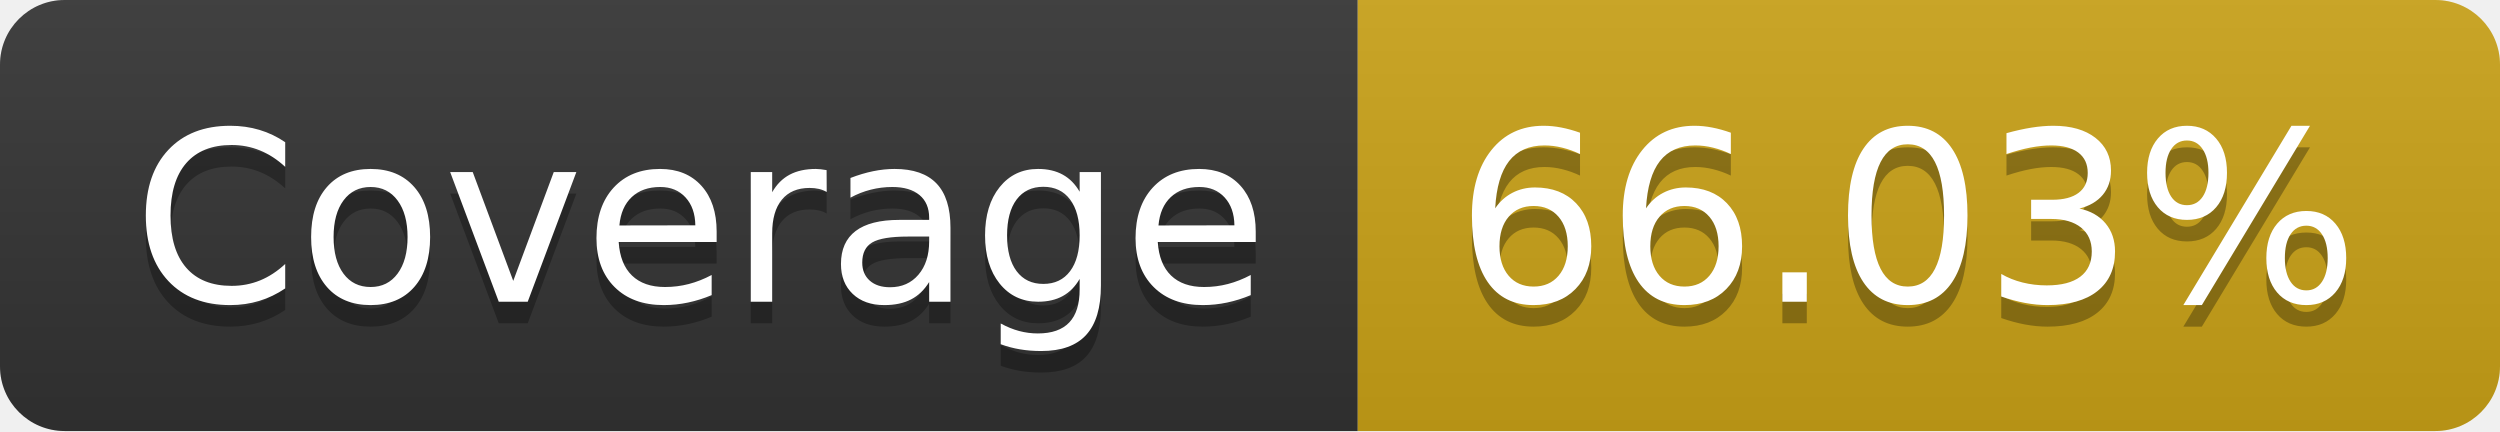
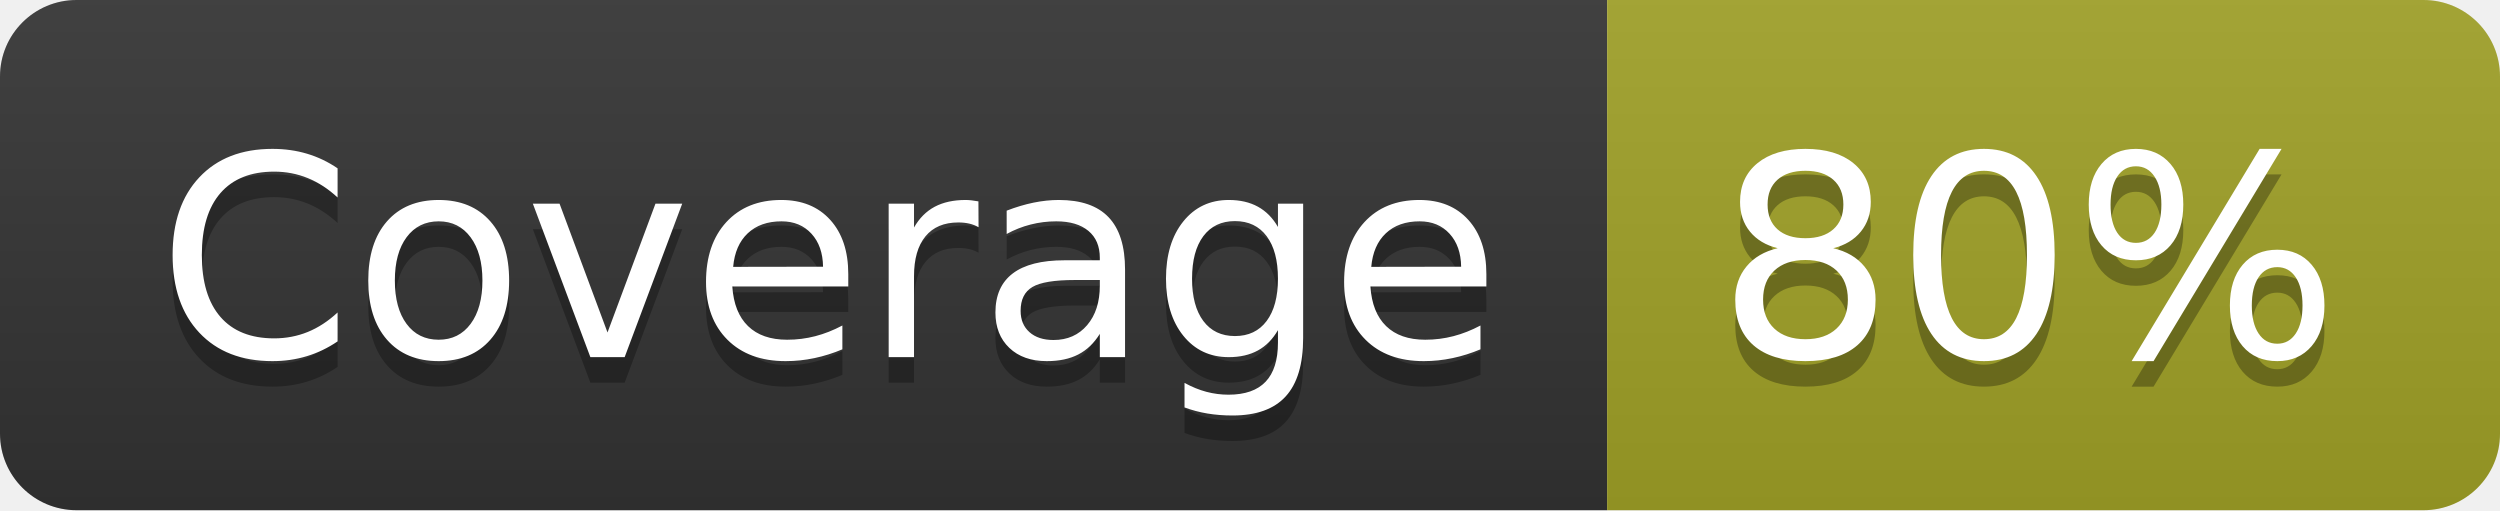
- <svg xmlns="http://www.w3.org/2000/svg" width="116" height="20" role="img" aria-label="Coverage: 66.03%">
+ <svg xmlns="http://www.w3.org/2000/svg" width="98" height="20" role="img" aria-label="Coverage: 80%">
  <linearGradient id="s" x2="0" y2="100%">
    <stop offset="0" stop-color="#bbb" stop-opacity=".1" />
    <stop offset="1" stop-opacity=".1" />
  </linearGradient>
  <clipPath id="r">
-     <rect width="116" height="20" rx="3" fill="#fff" />
+     <rect width="98" height="20" rx="3" fill="#fff" />
  </clipPath>
  <g clip-path="url(#r)">
    <rect width="63" height="20" fill="#333" />
-     <rect x="63" width="53" height="20" fill="#cba317" />
-     <rect width="116" height="20" fill="url(#s)" />
+     <rect x="63" width="35" height="20" fill="#a0a127" />
+     <rect width="98" height="20" fill="url(#s)" />
  </g>
  <g fill="#fff" text-anchor="middle" font-family="Verdana,Geneva,DejaVu Sans,sans-serif" text-rendering="geometricPrecision" font-size="110">
    <text aria-hidden="true" x="325" y="150" fill="#010101" fill-opacity=".3" transform="scale(.1)" textLength="530">Coverage</text>
    <text x="325" y="140" transform="scale(.1)" fill="#fff" textLength="530">Coverage</text>
-     <text aria-hidden="true" x="885" y="150" fill="#010101" fill-opacity=".3" transform="scale(.1)" textLength="430">66.03%</text>
-     <text x="885" y="140" transform="scale(.1)" fill="#fff" textLength="430">66.03%</text>
+     <text aria-hidden="true" x="795" y="150" fill="#010101" fill-opacity=".3" transform="scale(.1)" textLength="250">80%</text>
+     <text x="795" y="140" transform="scale(.1)" fill="#fff" textLength="250">80%</text>
  </g>
</svg>
